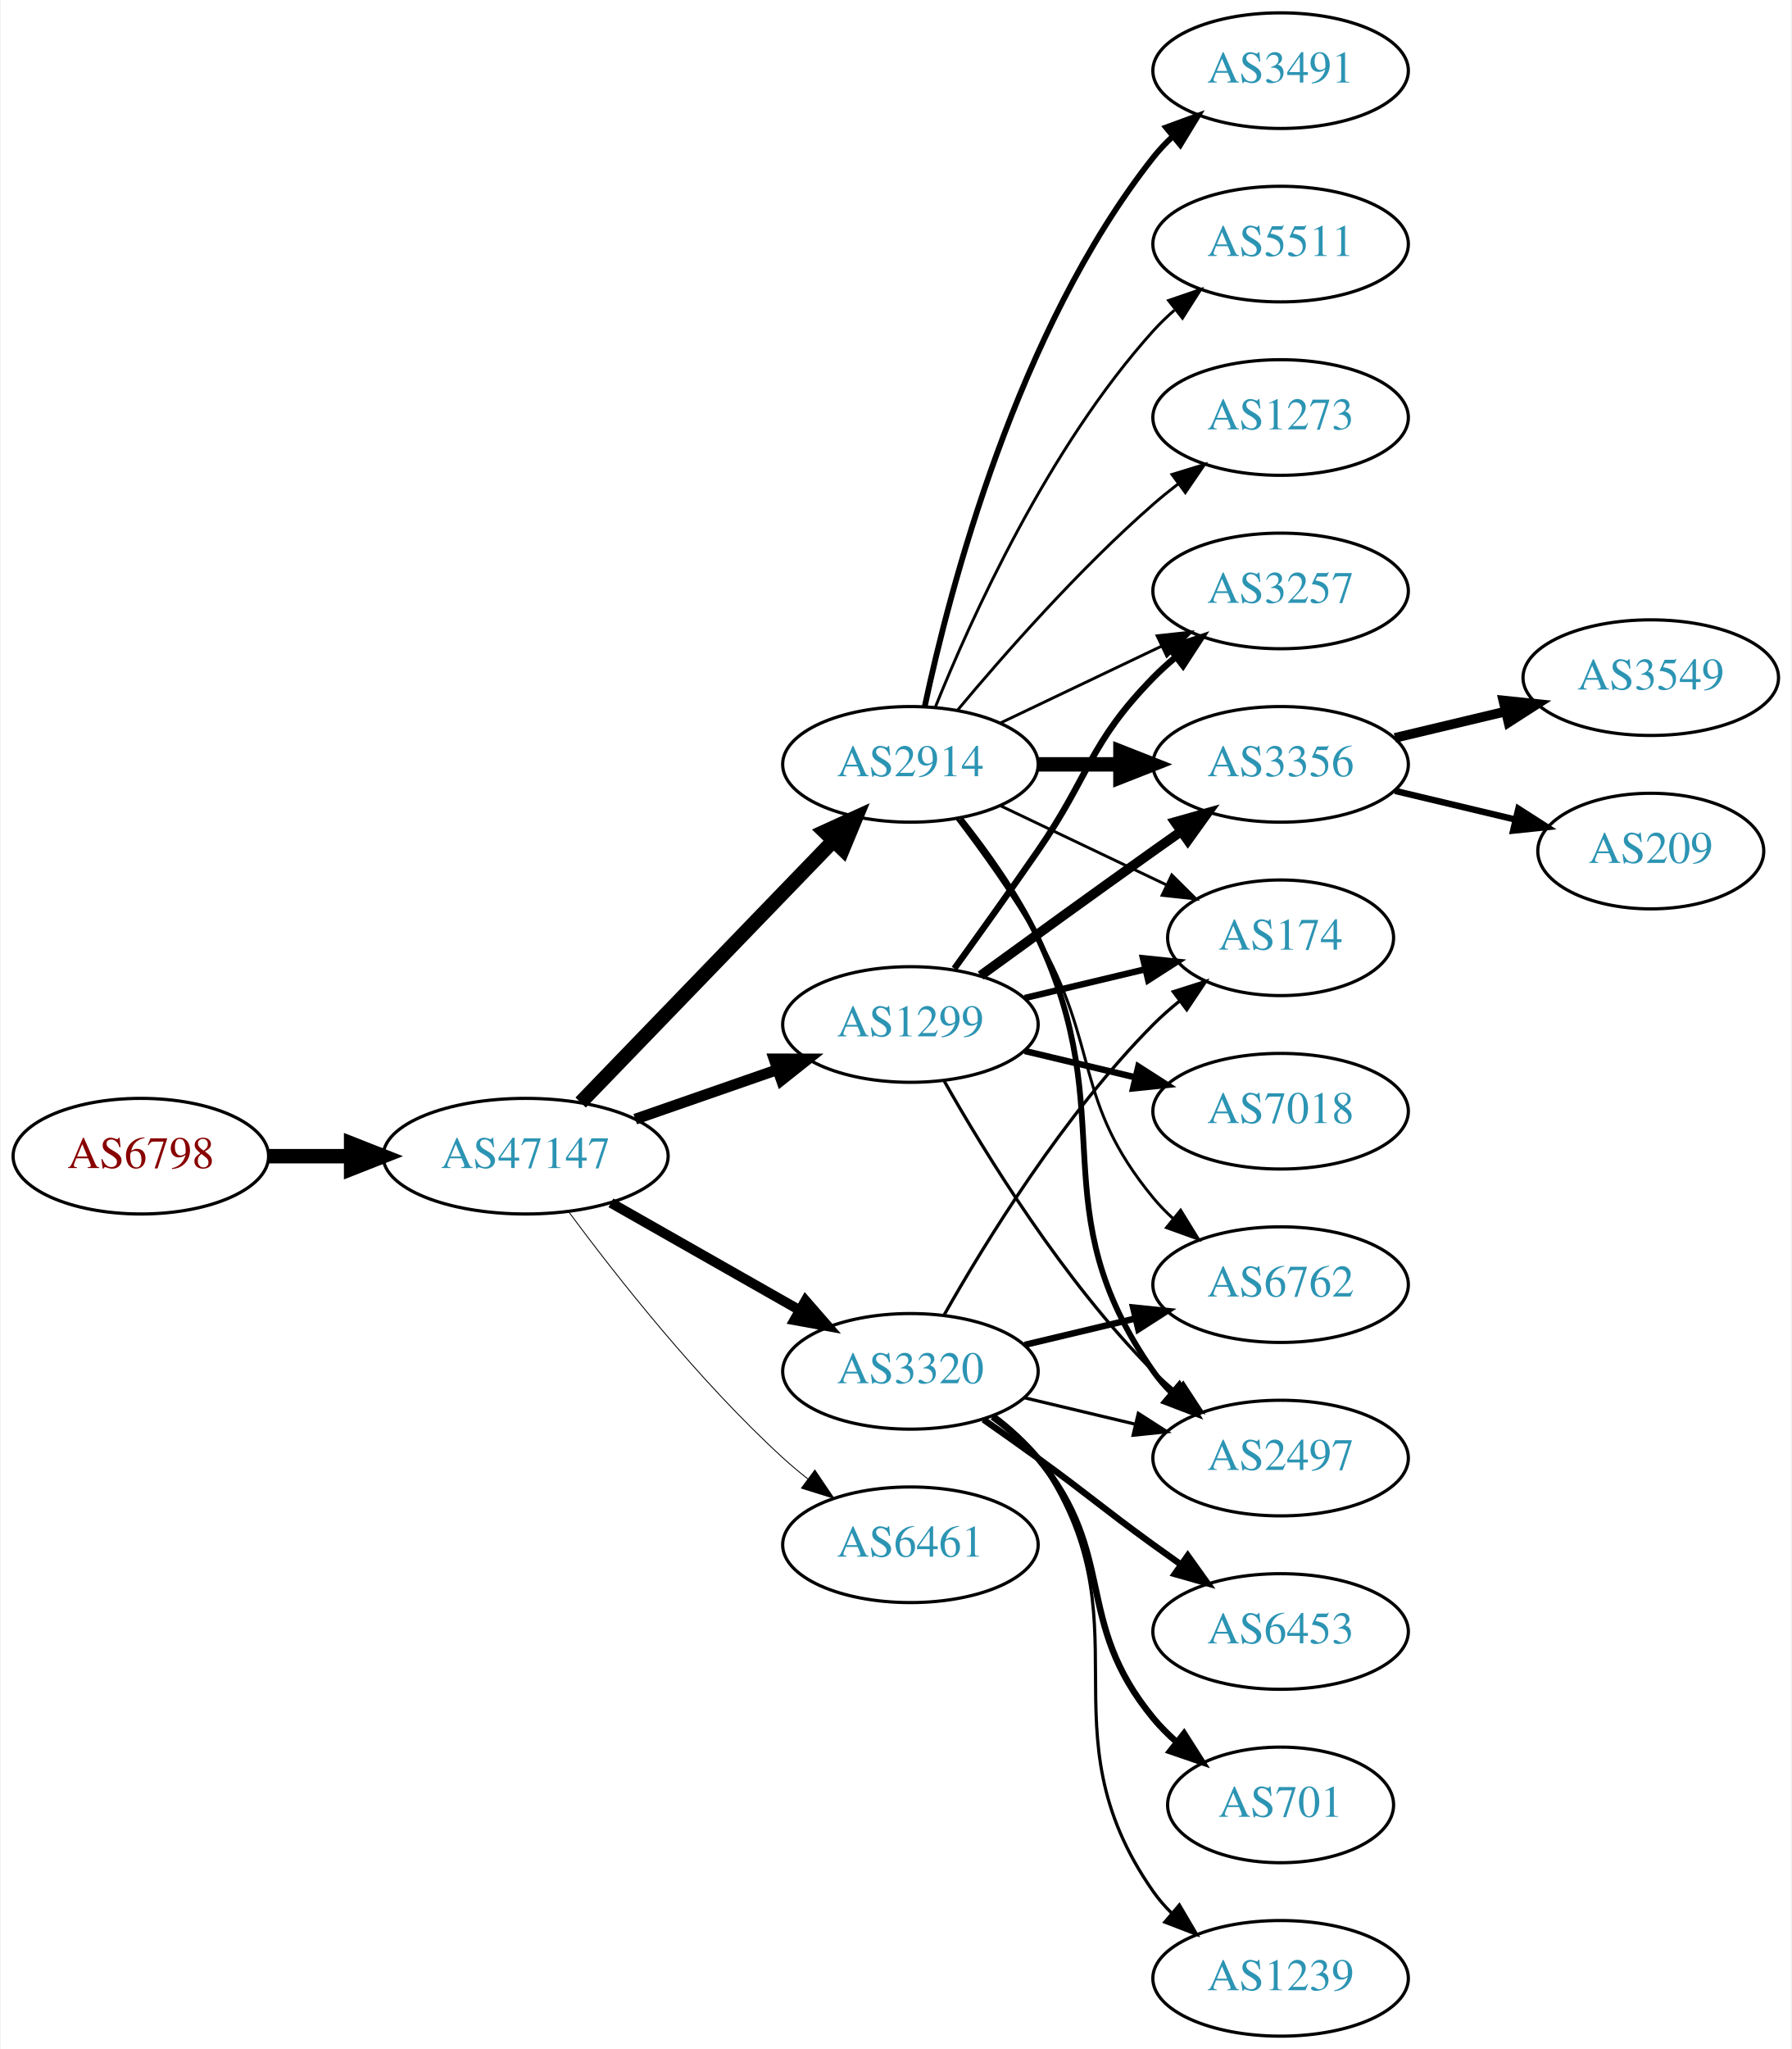
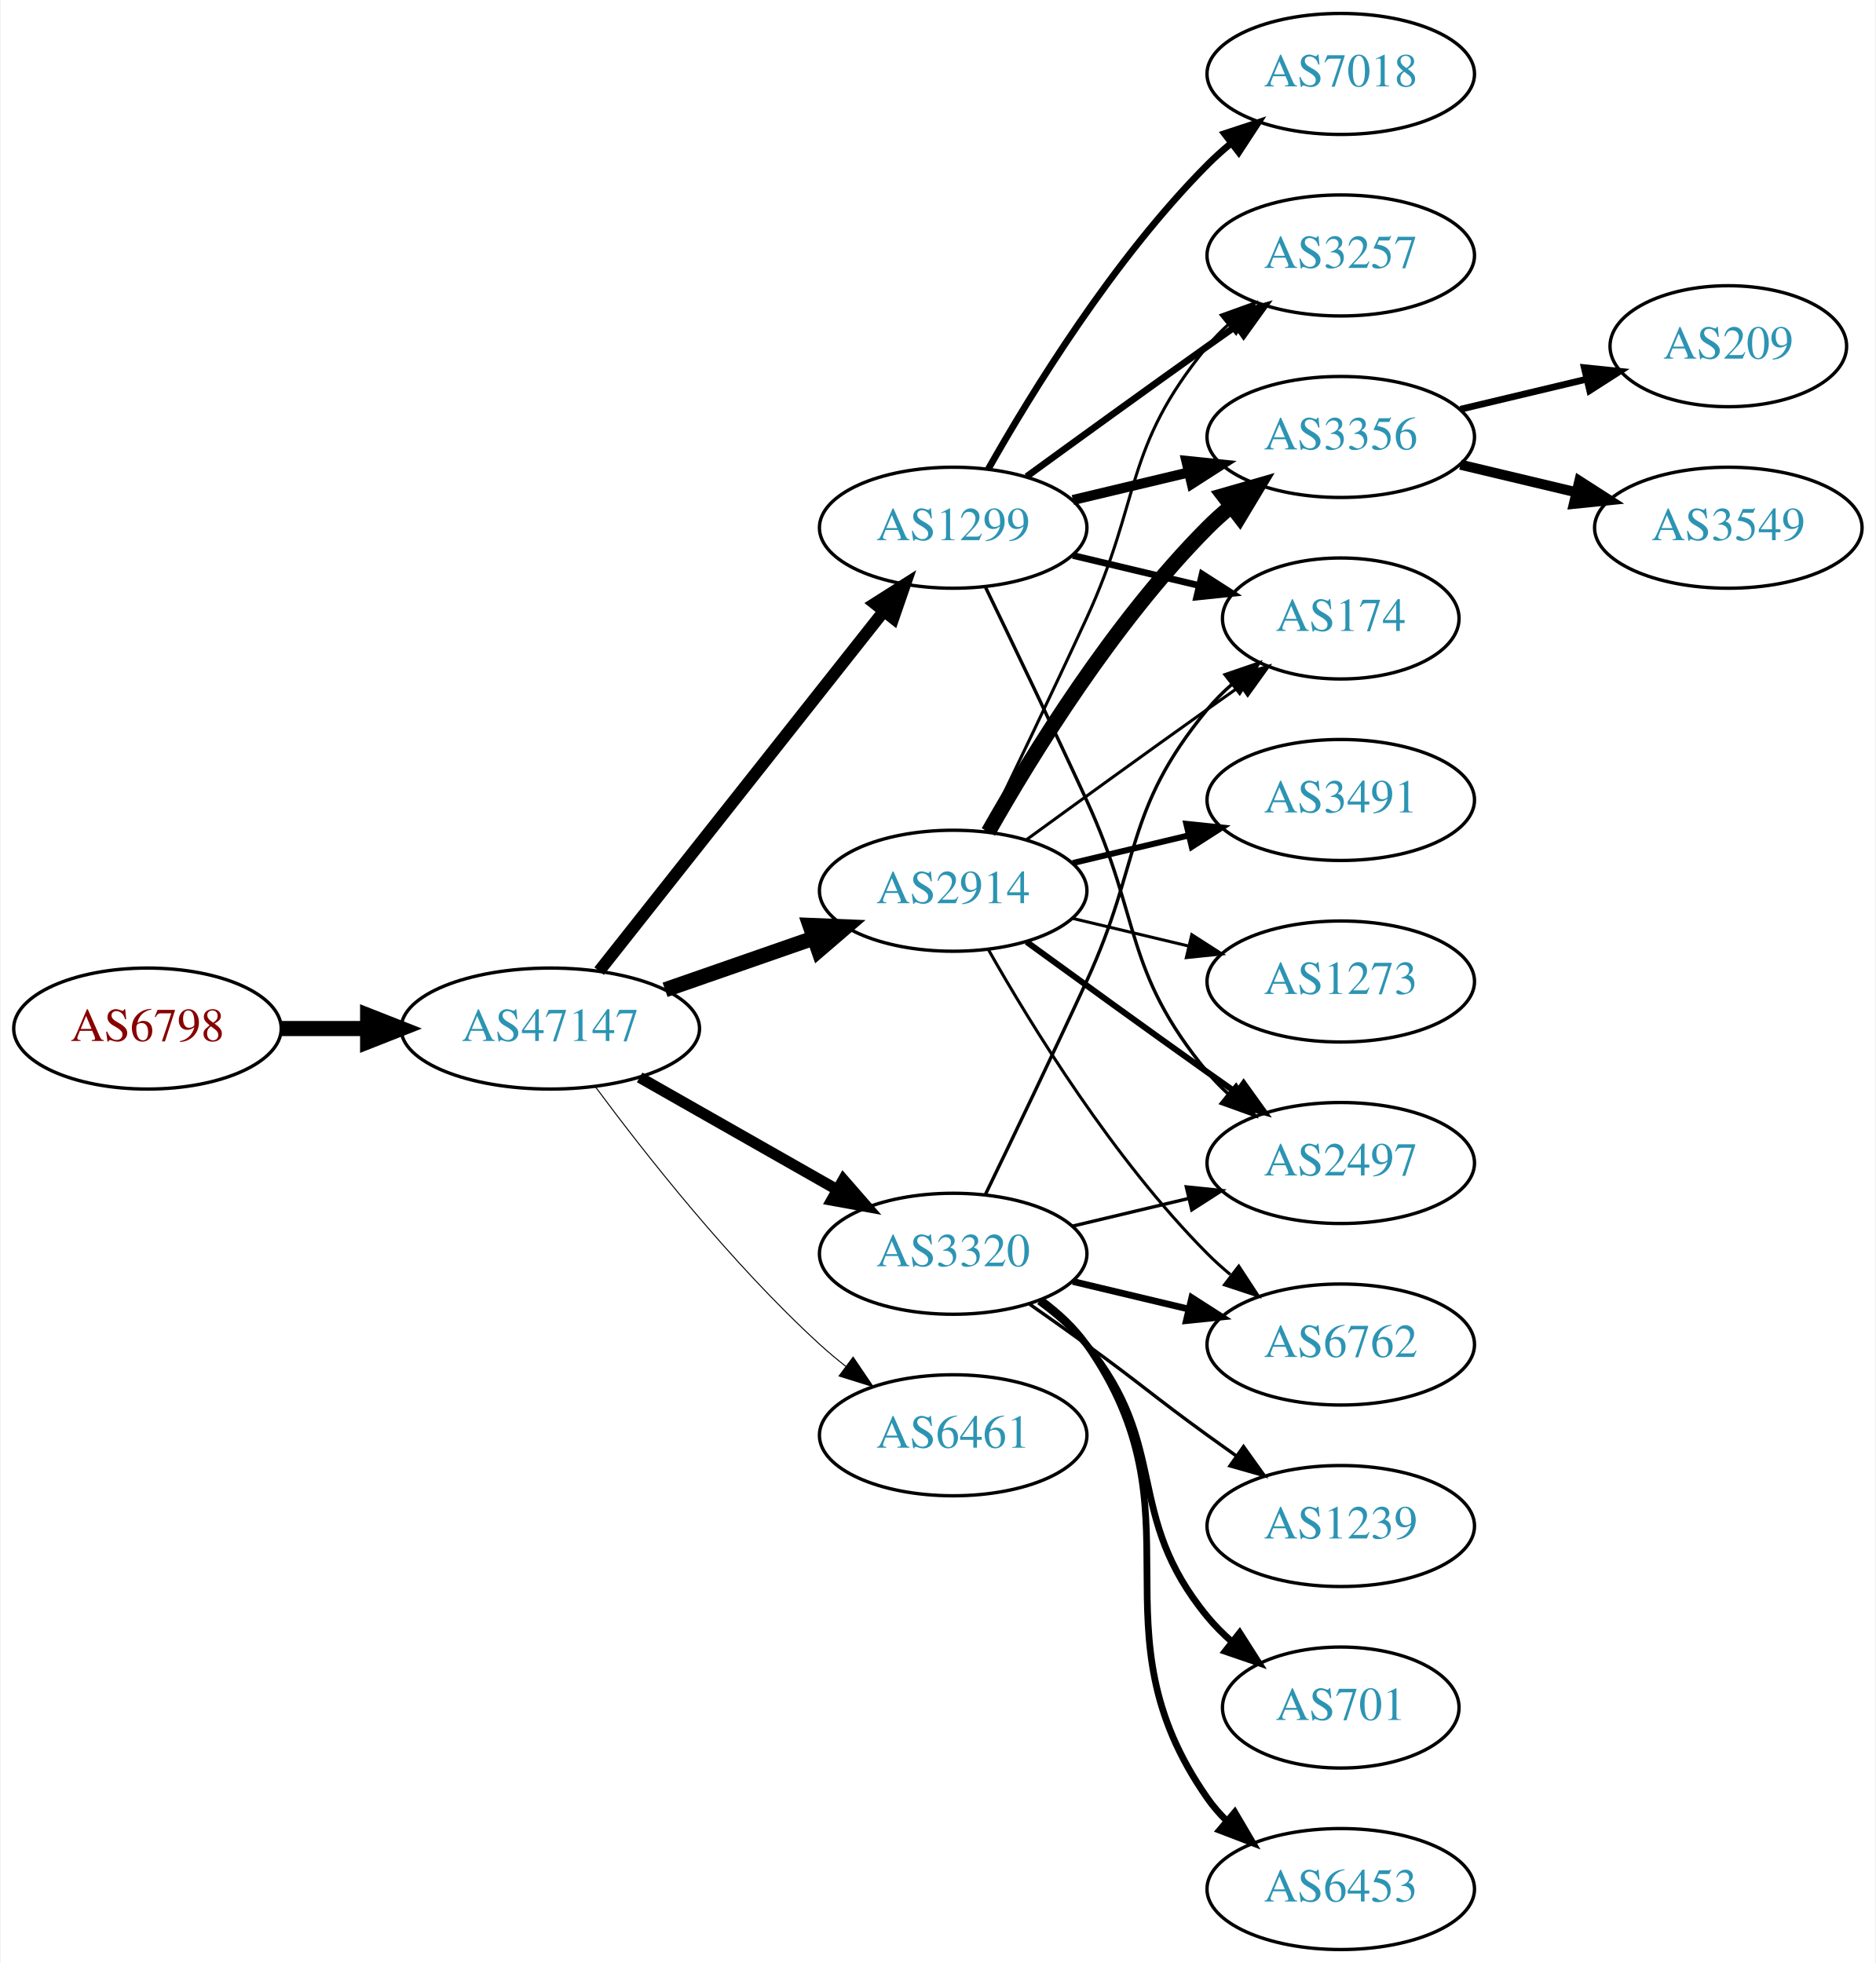
- <svg xmlns="http://www.w3.org/2000/svg" xmlns:xlink="http://www.w3.org/1999/xlink" width="558pt" height="638pt" viewBox="0.00 0.00 557.56 638.00">
-   <g id="graph0" class="graph" transform="scale(1 1) rotate(0) translate(4 634)">
-     <polygon fill="white" stroke="none" points="-4,4 -4,-634 553.564,-634 553.564,4 -4,4" />
+ <svg xmlns="http://www.w3.org/2000/svg" xmlns:xlink="http://www.w3.org/1999/xlink" width="558pt" height="584pt" viewBox="0.00 0.00 557.56 584.00">
+   <g id="graph0" class="graph" transform="scale(1 1) rotate(0) translate(4 580)">
+     <polygon fill="white" stroke="none" points="-4,4 -4,-580 553.564,-580 553.564,4 -4,4" />
    <g id="node1" class="node">
      <g id="a_node1">
        <a xlink:href="/asn/6798" xlink:title="AS6798 ~ Net4You Internet GmbH [AT]">
          <ellipse fill="#ffffff" stroke="black" cx="39.647" cy="-274" rx="39.794" ry="18" />
          <text text-anchor="middle" x="39.647" y="-270.3" font-family="Times,serif" font-size="14.00" fill="#880000">AS6798</text>
        </a>
      </g>
    </g>
    <g id="node2" class="node">
      <g id="a_node2">
        <a xlink:href="/asn/47147" xlink:title="AS47147 ~ ANEXIA Internetdienstleistungs GmbH [AT]">
          <ellipse fill="#ffffff" stroke="black" cx="159.489" cy="-274" rx="44.393" ry="18" />
          <text text-anchor="middle" x="159.489" y="-270.3" font-family="Times,serif" font-size="14.00" fill="#2c94b3">AS47147</text>
        </a>
      </g>
    </g>
    <g id="edge1" class="edge">
      <path fill="none" stroke="black" stroke-width="4.5" d="M79.559,-274C87.662,-274 96.337,-274 104.863,-274" />
      <polygon fill="black" stroke="black" stroke-width="4.5" points="105.141,-277.938 115.141,-274 105.141,-270.063 105.141,-277.938" />
    </g>
    <g id="node3" class="node">
      <g id="a_node3">
-         <a xlink:href="/asn/2914" xlink:title="AS2914 ~ NTT America, Inc. [US]">
-           <ellipse fill="#ffffff" stroke="black" cx="279.332" cy="-396" rx="39.794" ry="18" />
-           <text text-anchor="middle" x="279.332" y="-392.3" font-family="Times,serif" font-size="14.00" fill="#2c94b3">AS2914</text>
+         <a xlink:href="/asn/1299" xlink:title="AS1299 ~ Telia Carrier [EU]">
+           <ellipse fill="#ffffff" stroke="black" cx="279.332" cy="-423" rx="39.794" ry="18" />
+           <text text-anchor="middle" x="279.332" y="-419.3" font-family="Times,serif" font-size="14.00" fill="#2c94b3">AS1299</text>
        </a>
      </g>
    </g>
    <g id="edge2" class="edge">
-       <path fill="none" stroke="black" stroke-width="4.5" d="M176.627,-290.708C196.99,-311.789 232.144,-348.183 255.319,-372.175" />
-       <polygon fill="black" stroke="black" stroke-width="4.5" points="252.609,-375.037 262.388,-379.494 258.273,-369.566 252.609,-375.037" />
+       <path fill="none" stroke="black" stroke-width="3.6" d="M174.007,-291.092C194.785,-317.364 234.676,-367.802 258.658,-398.125" />
+       <polygon fill="black" stroke="black" stroke-width="3.6" points="256.023,-400.435 264.971,-406.107 261.513,-396.093 256.023,-400.435" />
    </g>
    <g id="node4" class="node">
      <g id="a_node4">
-         <a xlink:href="/asn/1299" xlink:title="AS1299 ~ Telia Carrier [EU]">
+         <a xlink:href="/asn/2914" xlink:title="AS2914 ~ NTT America, Inc. [US]">
          <ellipse fill="#ffffff" stroke="black" cx="279.332" cy="-315" rx="39.794" ry="18" />
-           <text text-anchor="middle" x="279.332" y="-311.3" font-family="Times,serif" font-size="14.00" fill="#2c94b3">AS1299</text>
+           <text text-anchor="middle" x="279.332" y="-311.3" font-family="Times,serif" font-size="14.00" fill="#2c94b3">AS2914</text>
        </a>
      </g>
    </g>
    <g id="edge3" class="edge">
-       <path fill="none" stroke="black" stroke-width="3.375" d="M193.628,-285.53C207.346,-290.302 223.385,-295.883 237.795,-300.896" />
-       <polygon fill="black" stroke="black" stroke-width="3.375" points="236.866,-304.279 247.461,-304.26 239.167,-297.668 236.866,-304.279" />
+       <path fill="none" stroke="black" stroke-width="4.5" d="M193.628,-285.53C207.346,-290.302 223.385,-295.883 237.795,-300.896" />
+       <polygon fill="black" stroke="black" stroke-width="4.5" points="236.723,-304.692 247.461,-304.26 239.31,-297.255 236.723,-304.692" />
    </g>
    <g id="node5" class="node">
      <g id="a_node5">
        <a xlink:href="/asn/3320" xlink:title="AS3320 ~ DTAG [DE]">
          <ellipse fill="#ffffff" stroke="black" cx="279.332" cy="-207" rx="39.794" ry="18" />
          <text text-anchor="middle" x="279.332" y="-203.3" font-family="Times,serif" font-size="14.00" fill="#2c94b3">AS3320</text>
        </a>
      </g>
    </g>
    <g id="edge4" class="edge">
-       <path fill="none" stroke="black" stroke-width="3.094" d="M186.059,-259.462C203.278,-249.672 226.164,-236.66 244.835,-226.045" />
-       <polygon fill="black" stroke="black" stroke-width="3.094" points="246.656,-229.036 253.619,-221.05 243.196,-222.95 246.656,-229.036" />
+       <path fill="none" stroke="black" stroke-width="3.3" d="M186.059,-259.462C203.278,-249.672 226.164,-236.66 244.835,-226.045" />
+       <polygon fill="black" stroke="black" stroke-width="3.3" points="246.656,-229.036 253.619,-221.05 243.196,-222.95 246.656,-229.036" />
    </g>
    <g id="node6" class="node">
      <g id="a_node6">
        <a xlink:href="/asn/6461" xlink:title="AS6461 ~ Zayo Bandwidth [US]">
          <ellipse fill="#ffffff" stroke="black" cx="279.332" cy="-153" rx="39.794" ry="18" />
          <text text-anchor="middle" x="279.332" y="-149.3" font-family="Times,serif" font-size="14.00" fill="#2c94b3">AS6461</text>
        </a>
      </g>
    </g>
    <g id="edge5" class="edge">
-       <path fill="none" stroke="black" stroke-width="0.281" d="M173.009,-256.531C187.689,-236.714 213.374,-204.036 239.685,-180 242.102,-177.792 244.708,-175.615 247.383,-173.512" />
-       <polygon fill="black" stroke="black" stroke-width="0.281" points="249.566,-176.251 255.503,-167.476 245.39,-170.633 249.566,-176.251" />
+       <path fill="none" stroke="black" stroke-width="0.3" d="M173.009,-256.531C187.689,-236.714 213.374,-204.036 239.685,-180 242.102,-177.792 244.708,-175.615 247.383,-173.512" />
+       <polygon fill="black" stroke="black" stroke-width="0.3" points="249.566,-176.251 255.503,-167.476 245.39,-170.633 249.566,-176.251" />
    </g>
    <g id="node7" class="node">
      <g id="a_node7">
-         <a xlink:href="/asn/6762" xlink:title="AS6762 ~ TELECOM ITALIA SPARKLE S.p.A. [IT]">
-           <ellipse fill="#ffffff" stroke="black" cx="394.625" cy="-234" rx="39.794" ry="18" />
-           <text text-anchor="middle" x="394.625" y="-230.3" font-family="Times,serif" font-size="14.00" fill="#2c94b3">AS6762</text>
+         <a xlink:href="/asn/3356" xlink:title="AS3356 ~ Level 3 Parent, LLC [US]">
+           <ellipse fill="#ffffff" stroke="black" cx="394.625" cy="-450" rx="39.794" ry="18" />
+           <text text-anchor="middle" x="394.625" y="-446.3" font-family="Times,serif" font-size="14.00" fill="#2c94b3">AS3356</text>
        </a>
      </g>
    </g>
    <g id="edge6" class="edge">
-       <path fill="none" stroke="black" stroke-width="0.9" d="M293.793,-379.087C301.686,-368.73 311.535,-355.008 318.978,-342 338.543,-307.806 329.913,-291.394 354.978,-261 356.833,-258.75 358.92,-256.604 361.139,-254.576" />
-       <polygon fill="black" stroke="black" stroke-width="0.9" points="363.488,-257.177 369.044,-248.156 359.075,-251.744 363.488,-257.177" />
+       <path fill="none" stroke="black" stroke-width="3" d="M314.939,-431.248C325.81,-433.838 337.964,-436.735 349.407,-439.462" />
+       <polygon fill="black" stroke="black" stroke-width="3" points="348.69,-442.889 359.229,-441.803 350.313,-436.08 348.69,-442.889" />
    </g>
    <g id="node8" class="node">
      <g id="a_node8">
        <a xlink:href="/asn/2497" xlink:title="AS2497 ~ Internet Initiative Japan Inc. [JP]">
-           <ellipse fill="#ffffff" stroke="black" cx="394.625" cy="-180" rx="39.794" ry="18" />
-           <text text-anchor="middle" x="394.625" y="-176.3" font-family="Times,serif" font-size="14.00" fill="#2c94b3">AS2497</text>
+           <ellipse fill="#ffffff" stroke="black" cx="394.625" cy="-234" rx="39.794" ry="18" />
+           <text text-anchor="middle" x="394.625" y="-230.3" font-family="Times,serif" font-size="14.00" fill="#2c94b3">AS2497</text>
        </a>
      </g>
    </g>
    <g id="edge7" class="edge">
-       <path fill="none" stroke="black" stroke-width="1.8" d="M294.932,-379.009C303.019,-368.845 312.681,-355.345 318.978,-342 345.477,-285.841 319.365,-257.869 354.978,-207 356.65,-204.611 358.606,-202.365 360.733,-200.267" />
-       <polygon fill="black" stroke="black" stroke-width="1.8" points="363.097,-202.851 368.465,-193.716 358.573,-197.51 363.097,-202.851" />
+       <path fill="none" stroke="black" d="M288.913,-405.367C296.837,-389.002 308.873,-363.935 318.978,-342 335.462,-306.219 329.913,-291.394 354.978,-261 356.833,-258.75 358.92,-256.604 361.139,-254.576" />
+       <polygon fill="black" stroke="black" points="363.488,-257.177 369.044,-248.156 359.075,-251.744 363.488,-257.177" />
    </g>
    <g id="node9" class="node">
      <g id="a_node9">
-         <a xlink:href="/asn/174" xlink:title="AS174 ~ Cogent Communications [US]">
-           <ellipse fill="#ffffff" stroke="black" cx="394.625" cy="-342" rx="35.194" ry="18" />
-           <text text-anchor="middle" x="394.625" y="-338.3" font-family="Times,serif" font-size="14.00" fill="#2c94b3">AS174</text>
+         <a xlink:href="/asn/7018" xlink:title="AS7018 ~ AT&amp;T Services, Inc. [US]">
+           <ellipse fill="#ffffff" stroke="black" cx="394.625" cy="-558" rx="39.794" ry="18" />
+           <text text-anchor="middle" x="394.625" y="-554.3" font-family="Times,serif" font-size="14.00" fill="#2c94b3">AS7018</text>
        </a>
      </g>
    </g>
    <g id="edge8" class="edge">
-       <path fill="none" stroke="black" stroke-width="0.9" d="M307.468,-383.066C322.9,-375.71 342.385,-366.423 358.92,-358.541" />
-       <polygon fill="black" stroke="black" stroke-width="0.9" points="360.741,-361.551 368.262,-354.089 357.729,-355.232 360.741,-361.551" />
+       <path fill="none" stroke="black" stroke-width="2" d="M289.791,-440.49C302.573,-463.096 327.005,-502.886 354.978,-531 357.089,-533.121 359.385,-535.188 361.77,-537.171" />
+       <polygon fill="black" stroke="black" stroke-width="2" points="360.023,-540.242 370.086,-543.556 364.286,-534.69 360.023,-540.242" />
    </g>
    <g id="node10" class="node">
      <g id="a_node10">
        <a xlink:href="/asn/3257" xlink:title="AS3257 ~ GTT [DE]">
-           <ellipse fill="#ffffff" stroke="black" cx="394.625" cy="-450" rx="39.794" ry="18" />
-           <text text-anchor="middle" x="394.625" y="-446.3" font-family="Times,serif" font-size="14.00" fill="#2c94b3">AS3257</text>
+           <ellipse fill="#ffffff" stroke="black" cx="394.625" cy="-504" rx="39.794" ry="18" />
+           <text text-anchor="middle" x="394.625" y="-500.3" font-family="Times,serif" font-size="14.00" fill="#2c94b3">AS3257</text>
        </a>
      </g>
    </g>
    <g id="edge9" class="edge">
-       <path fill="none" stroke="black" stroke-width="0.9" d="M307.468,-408.934C322.462,-416.081 341.283,-425.052 357.506,-432.785" />
-       <polygon fill="black" stroke="black" stroke-width="0.9" points="356.177,-436.028 366.71,-437.171 359.188,-429.709 356.177,-436.028" />
+       <path fill="none" stroke="black" stroke-width="2" d="M301.18,-438.222C316.114,-449.091 336.727,-464.025 354.978,-477 357.799,-479.005 360.742,-481.085 363.69,-483.159" />
+       <polygon fill="black" stroke="black" stroke-width="2" points="361.717,-486.05 371.914,-488.926 365.736,-480.319 361.717,-486.05" />
    </g>
    <g id="node11" class="node">
      <g id="a_node11">
-         <a xlink:href="/asn/3356" xlink:title="AS3356 ~ Level 3 Parent, LLC [US]">
-           <ellipse fill="#ffffff" stroke="black" cx="394.625" cy="-396" rx="39.794" ry="18" />
-           <text text-anchor="middle" x="394.625" y="-392.3" font-family="Times,serif" font-size="14.00" fill="#2c94b3">AS3356</text>
+         <a xlink:href="/asn/174" xlink:title="AS174 ~ Cogent Communications [US]">
+           <ellipse fill="#ffffff" stroke="black" cx="394.625" cy="-396" rx="35.194" ry="18" />
+           <text text-anchor="middle" x="394.625" y="-392.3" font-family="Times,serif" font-size="14.00" fill="#2c94b3">AS174</text>
        </a>
      </g>
    </g>
    <g id="edge10" class="edge">
-       <path fill="none" stroke="black" stroke-width="4.5" d="M319.004,-396C327.207,-396 335.971,-396 344.503,-396" />
-       <polygon fill="black" stroke="black" stroke-width="4.5" points="344.742,-399.938 354.742,-396 344.742,-392.063 344.742,-399.938" />
+       <path fill="none" stroke="black" stroke-width="2" d="M314.939,-414.752C326.733,-411.942 340.038,-408.771 352.306,-405.847" />
+       <polygon fill="black" stroke="black" stroke-width="2" points="353.394,-409.186 362.311,-403.463 351.772,-402.376 353.394,-409.186" />
+     </g>
+     <g id="edge13" class="edge">
+       <path fill="none" stroke="black" stroke-width="4.5" d="M289.791,-332.49C302.573,-355.096 327.005,-394.886 354.978,-423 357.089,-425.121 359.385,-427.188 361.77,-429.171" />
+       <polygon fill="black" stroke="black" stroke-width="4.5" points="359.756,-432.589 370.086,-435.556 364.552,-426.343 359.756,-432.589" />
+     </g>
+     <g id="edge11" class="edge">
+       <path fill="none" stroke="black" stroke-width="1.8" d="M301.18,-299.778C316.114,-288.909 336.727,-273.975 354.978,-261 357.799,-258.995 360.742,-256.915 363.69,-254.841" />
+       <polygon fill="black" stroke="black" stroke-width="1.8" points="365.736,-257.681 371.914,-249.074 361.717,-251.95 365.736,-257.681" />
+     </g>
+     <g id="edge12" class="edge">
+       <path fill="none" stroke="black" stroke-width="0.9" d="M288.913,-332.633C296.837,-348.998 308.873,-374.065 318.978,-396 335.462,-431.781 329.913,-446.606 354.978,-477 356.833,-479.25 358.92,-481.396 361.139,-483.424" />
+       <polygon fill="black" stroke="black" stroke-width="0.9" points="359.075,-486.256 369.044,-489.844 363.488,-480.823 359.075,-486.256" />
+     </g>
+     <g id="edge16" class="edge">
+       <path fill="none" stroke="black" stroke-width="0.9" d="M301.18,-330.222C316.114,-341.091 336.727,-356.025 354.978,-369 358.188,-371.282 361.557,-373.661 364.912,-376.018" />
+       <polygon fill="black" stroke="black" stroke-width="0.9" points="362.924,-378.899 373.123,-381.77 366.94,-373.166 362.924,-378.899" />
    </g>
    <g id="node12" class="node">
      <g id="a_node12">
-         <a xlink:href="/asn/3491" xlink:title="AS3491 ~ PCCW Global, Inc. [US]">
-           <ellipse fill="#ffffff" stroke="black" cx="394.625" cy="-612" rx="39.794" ry="18" />
-           <text text-anchor="middle" x="394.625" y="-608.3" font-family="Times,serif" font-size="14.00" fill="#2c94b3">AS3491</text>
-         </a>
-       </g>
-     </g>
-     <g id="edge11" class="edge">
-       <path fill="none" stroke="black" stroke-width="1.8" d="M283.822,-414.16C291.453,-450.03 312.445,-531.155 354.978,-585 356.785,-587.288 358.838,-589.462 361.033,-591.51" />
-       <polygon fill="black" stroke="black" stroke-width="1.8" points="358.944,-594.323 368.893,-597.966 363.387,-588.914 358.944,-594.323" />
+         <a xlink:href="/asn/6762" xlink:title="AS6762 ~ TELECOM ITALIA SPARKLE S.p.A. [IT]">
+           <ellipse fill="#ffffff" stroke="black" cx="394.625" cy="-180" rx="39.794" ry="18" />
+           <text text-anchor="middle" x="394.625" y="-176.3" font-family="Times,serif" font-size="14.00" fill="#2c94b3">AS6762</text>
+         </a>
+       </g>
+     </g>
+     <g id="edge14" class="edge">
+       <path fill="none" stroke="black" stroke-width="0.9" d="M289.791,-297.51C302.573,-274.904 327.005,-235.114 354.978,-207 357.089,-204.879 359.385,-202.812 361.77,-200.829" />
+       <polygon fill="black" stroke="black" stroke-width="0.9" points="364.286,-203.31 370.086,-194.444 360.023,-197.758 364.286,-203.31" />
    </g>
    <g id="node13" class="node">
      <g id="a_node13">
-         <a xlink:href="/asn/5511" xlink:title="AS5511 ~ Orange S.A. [FR]">
-           <ellipse fill="#ffffff" stroke="black" cx="394.625" cy="-558" rx="39.794" ry="18" />
-           <text text-anchor="middle" x="394.625" y="-554.3" font-family="Times,serif" font-size="14.00" fill="#2c94b3">AS5511</text>
-         </a>
-       </g>
-     </g>
-     <g id="edge12" class="edge">
-       <path fill="none" stroke="black" stroke-width="0.9" d="M287.079,-413.787C298.13,-441.243 322.184,-494.578 354.978,-531 356.98,-533.224 359.199,-535.363 361.532,-537.397" />
-       <polygon fill="black" stroke="black" stroke-width="0.9" points="359.73,-540.433 369.751,-543.873 364.062,-534.935 359.73,-540.433" />
+         <a xlink:href="/asn/3491" xlink:title="AS3491 ~ PCCW Global, Inc. [US]">
+           <ellipse fill="#ffffff" stroke="black" cx="394.625" cy="-342" rx="39.794" ry="18" />
+           <text text-anchor="middle" x="394.625" y="-338.3" font-family="Times,serif" font-size="14.00" fill="#2c94b3">AS3491</text>
+         </a>
+       </g>
+     </g>
+     <g id="edge15" class="edge">
+       <path fill="none" stroke="black" stroke-width="1.8" d="M314.939,-323.248C325.81,-325.838 337.964,-328.735 349.407,-331.462" />
+       <polygon fill="black" stroke="black" stroke-width="1.8" points="348.69,-334.889 359.229,-333.803 350.313,-328.08 348.69,-334.889" />
    </g>
    <g id="node14" class="node">
      <g id="a_node14">
        <a xlink:href="/asn/1273" xlink:title="AS1273 ~ Vodafone Group PLC [EU]">
-           <ellipse fill="#ffffff" stroke="black" cx="394.625" cy="-504" rx="39.794" ry="18" />
-           <text text-anchor="middle" x="394.625" y="-500.3" font-family="Times,serif" font-size="14.00" fill="#2c94b3">AS1273</text>
-         </a>
-       </g>
-     </g>
-     <g id="edge13" class="edge">
-       <path fill="none" stroke="black" stroke-width="0.9" d="M293.962,-412.817C308.244,-429.929 331.791,-456.745 354.978,-477 357.444,-479.154 360.082,-481.294 362.78,-483.372" />
-       <polygon fill="black" stroke="black" stroke-width="0.9" points="360.805,-486.264 370.934,-489.37 364.953,-480.625 360.805,-486.264" />
+           <ellipse fill="#ffffff" stroke="black" cx="394.625" cy="-288" rx="39.794" ry="18" />
+           <text text-anchor="middle" x="394.625" y="-284.3" font-family="Times,serif" font-size="14.00" fill="#2c94b3">AS1273</text>
+         </a>
+       </g>
+     </g>
+     <g id="edge17" class="edge">
+       <path fill="none" stroke="black" stroke-width="0.9" d="M314.939,-306.752C325.81,-304.162 337.964,-301.265 349.407,-298.538" />
+       <polygon fill="black" stroke="black" stroke-width="0.9" points="350.313,-301.92 359.229,-296.197 348.69,-295.111 350.313,-301.92" />
    </g>
    <g id="edge23" class="edge">
-       <path fill="none" stroke="black" d="M289.791,-297.51C302.573,-274.904 327.005,-235.114 354.978,-207 357.089,-204.879 359.385,-202.812 361.77,-200.829" />
-       <polygon fill="black" stroke="black" points="364.286,-203.31 370.086,-194.444 360.023,-197.758 364.286,-203.31" />
+       <path fill="none" stroke="black" d="M314.939,-215.248C325.81,-217.838 337.964,-220.735 349.407,-223.462" />
+       <polygon fill="black" stroke="black" points="348.69,-226.889 359.229,-225.803 350.313,-220.08 348.69,-226.889" />
    </g>
    <g id="edge22" class="edge">
-       <path fill="none" stroke="black" stroke-width="2" d="M314.939,-323.248C326.733,-326.058 340.038,-329.229 352.306,-332.153" />
-       <polygon fill="black" stroke="black" stroke-width="2" points="351.772,-335.624 362.311,-334.537 353.394,-328.814 351.772,-335.624" />
-     </g>
-     <g id="edge21" class="edge">
-       <path fill="none" stroke="black" stroke-width="2" d="M293.011,-332.406C300.626,-342.937 310.459,-356.67 318.978,-369 335.374,-392.731 334.806,-402.383 354.978,-423 357.071,-425.139 359.354,-427.218 361.731,-429.21" />
-       <polygon fill="black" stroke="black" stroke-width="2" points="359.974,-432.275 370.031,-435.611 364.249,-426.732 359.974,-432.275" />
-     </g>
-     <g id="edge20" class="edge">
-       <path fill="none" stroke="black" stroke-width="3" d="M301.18,-330.222C316.114,-341.091 336.727,-356.025 354.978,-369 357.799,-371.005 360.742,-373.085 363.69,-375.159" />
-       <polygon fill="black" stroke="black" stroke-width="3" points="361.717,-378.05 371.914,-380.926 365.736,-372.319 361.717,-378.05" />
-     </g>
-     <g id="node18" class="node">
-       <g id="a_node18">
-         <a xlink:href="/asn/7018" xlink:title="AS7018 ~ AT&amp;T Services, Inc. [US]">
-           <ellipse fill="#ffffff" stroke="black" cx="394.625" cy="-288" rx="39.794" ry="18" />
-           <text text-anchor="middle" x="394.625" y="-284.3" font-family="Times,serif" font-size="14.00" fill="#2c94b3">AS7018</text>
-         </a>
-       </g>
-     </g>
-     <g id="edge24" class="edge">
-       <path fill="none" stroke="black" stroke-width="2" d="M314.939,-306.752C325.81,-304.162 337.964,-301.265 349.407,-298.538" />
-       <polygon fill="black" stroke="black" stroke-width="2" points="350.313,-301.92 359.229,-296.197 348.69,-295.111 350.313,-301.92" />
-     </g>
-     <g id="edge15" class="edge">
-       <path fill="none" stroke="black" stroke-width="2" d="M314.939,-215.248C325.81,-217.838 337.964,-220.735 349.407,-223.462" />
-       <polygon fill="black" stroke="black" stroke-width="2" points="348.69,-226.889 359.229,-225.803 350.313,-220.08 348.69,-226.889" />
+       <path fill="none" stroke="black" d="M288.913,-224.633C296.837,-240.998 308.873,-266.065 318.978,-288 335.462,-323.781 329.913,-338.606 354.978,-369 357.113,-371.589 359.556,-374.041 362.152,-376.334" />
+       <polygon fill="black" stroke="black" points="360.229,-379.275 370.251,-382.712 364.56,-373.775 360.229,-379.275" />
    </g>
    <g id="edge18" class="edge">
-       <path fill="none" stroke="black" d="M314.939,-198.752C325.81,-196.162 337.964,-193.265 349.407,-190.538" />
-       <polygon fill="black" stroke="black" points="350.313,-193.92 359.229,-188.197 348.69,-187.111 350.313,-193.92" />
-     </g>
-     <g id="edge19" class="edge">
-       <path fill="none" stroke="black" d="M289.791,-224.49C302.573,-247.096 327.005,-286.886 354.978,-315 357.478,-317.513 360.239,-319.949 363.1,-322.261" />
-       <polygon fill="black" stroke="black" points="361.198,-325.21 371.297,-328.413 365.401,-319.611 361.198,-325.21" />
+       <path fill="none" stroke="black" stroke-width="2" d="M314.939,-198.752C325.81,-196.162 337.964,-193.265 349.407,-190.538" />
+       <polygon fill="black" stroke="black" stroke-width="2" points="350.313,-193.92 359.229,-188.197 348.69,-187.111 350.313,-193.92" />
    </g>
    <g id="node15" class="node">
      <g id="a_node15">
-         <a xlink:href="/asn/6453" xlink:title="AS6453 ~ TATA COMMUNICATIONS (AMERICA) INC [US]">
+         <a xlink:href="/asn/1239" xlink:title="AS1239 ~ Sprint [US]">
          <ellipse fill="#ffffff" stroke="black" cx="394.625" cy="-126" rx="39.794" ry="18" />
-           <text text-anchor="middle" x="394.625" y="-122.3" font-family="Times,serif" font-size="14.00" fill="#2c94b3">AS6453</text>
-         </a>
-       </g>
-     </g>
-     <g id="edge14" class="edge">
-       <path fill="none" stroke="black" stroke-width="2" d="M302.089,-191.991C307.623,-188.121 313.542,-183.936 318.978,-180 335.178,-168.271 338.778,-164.729 354.978,-153 357.781,-150.971 360.712,-148.875 363.653,-146.79" />
-       <polygon fill="black" stroke="black" stroke-width="2" points="365.704,-149.627 371.868,-141.009 361.675,-143.903 365.704,-149.627" />
+           <text text-anchor="middle" x="394.625" y="-122.3" font-family="Times,serif" font-size="14.00" fill="#2c94b3">AS1239</text>
+         </a>
+       </g>
+     </g>
+     <g id="edge19" class="edge">
+       <path fill="none" stroke="black" d="M302.089,-191.991C307.623,-188.121 313.542,-183.936 318.978,-180 335.178,-168.271 338.778,-164.729 354.978,-153 357.781,-150.971 360.712,-148.875 363.653,-146.79" />
+       <polygon fill="black" stroke="black" points="365.704,-149.627 371.868,-141.009 361.675,-143.903 365.704,-149.627" />
    </g>
    <g id="node16" class="node">
      <g id="a_node16">
        <a xlink:href="/asn/701" xlink:title="AS701 ~ UUNET [US]">
          <ellipse fill="#ffffff" stroke="black" cx="394.625" cy="-72" rx="35.194" ry="18" />
          <text text-anchor="middle" x="394.625" y="-68.3" font-family="Times,serif" font-size="14.00" fill="#2c94b3">AS701</text>
        </a>
      </g>
    </g>
-     <g id="edge16" class="edge">
+     <g id="edge20" class="edge">
      <path fill="none" stroke="black" stroke-width="2" d="M304.912,-192.844C310.007,-189.128 315.02,-184.799 318.978,-180 344.043,-149.606 329.913,-129.394 354.978,-99 357.113,-96.411 359.556,-93.959 362.152,-91.666" />
      <polygon fill="black" stroke="black" stroke-width="2" points="364.56,-94.225 370.251,-85.288 360.229,-88.725 364.56,-94.225" />
    </g>
    <g id="node17" class="node">
      <g id="a_node17">
-         <a xlink:href="/asn/1239" xlink:title="AS1239 ~ Sprint [US]">
+         <a xlink:href="/asn/6453" xlink:title="AS6453 ~ TATA COMMUNICATIONS (AMERICA) INC [US]">
          <ellipse fill="#ffffff" stroke="black" cx="394.625" cy="-18" rx="39.794" ry="18" />
-           <text text-anchor="middle" x="394.625" y="-14.3" font-family="Times,serif" font-size="14.00" fill="#2c94b3">AS1239</text>
-         </a>
-       </g>
-     </g>
-     <g id="edge17" class="edge">
-       <path fill="none" stroke="black" d="M305.491,-193.284C310.555,-189.545 315.411,-185.096 318.978,-180 354.592,-129.131 319.365,-95.869 354.978,-45 356.65,-42.611 358.606,-40.365 360.733,-38.267" />
-       <polygon fill="black" stroke="black" points="363.097,-40.851 368.465,-31.716 358.573,-35.51 363.097,-40.851" />
+           <text text-anchor="middle" x="394.625" y="-14.3" font-family="Times,serif" font-size="14.00" fill="#2c94b3">AS6453</text>
+         </a>
+       </g>
+     </g>
+     <g id="edge21" class="edge">
+       <path fill="none" stroke="black" stroke-width="2" d="M305.491,-193.284C310.555,-189.545 315.411,-185.096 318.978,-180 354.592,-129.131 319.365,-95.869 354.978,-45 356.65,-42.611 358.606,-40.365 360.733,-38.267" />
+       <polygon fill="black" stroke="black" stroke-width="2" points="363.097,-40.851 368.465,-31.716 358.573,-35.51 363.097,-40.851" />
+     </g>
+     <g id="node18" class="node">
+       <g id="a_node18">
+         <a xlink:href="/asn/209" xlink:title="AS209 ~ CenturyLink Communications, LLC [US]">
+           <ellipse fill="#ffffff" stroke="black" cx="509.918" cy="-477" rx="35.194" ry="18" />
+           <text text-anchor="middle" x="509.918" y="-473.3" font-family="Times,serif" font-size="14.00" fill="#2c94b3">AS209</text>
+         </a>
+       </g>
+     </g>
+     <g id="edge24" class="edge">
+       <path fill="none" stroke="black" stroke-width="2" d="M430.232,-458.248C442.026,-461.058 455.331,-464.229 467.599,-467.153" />
+       <polygon fill="black" stroke="black" stroke-width="2" points="467.065,-470.624 477.604,-469.537 468.687,-463.814 467.065,-470.624" />
    </g>
    <g id="node19" class="node">
      <g id="a_node19">
        <a xlink:href="/asn/3549" xlink:title="AS3549 ~ Level 3 Parent, LLC [US]">
          <ellipse fill="#ffffff" stroke="black" cx="509.918" cy="-423" rx="39.794" ry="18" />
          <text text-anchor="middle" x="509.918" y="-419.3" font-family="Times,serif" font-size="14.00" fill="#2c94b3">AS3549</text>
        </a>
      </g>
    </g>
    <g id="edge25" class="edge">
-       <path fill="none" stroke="black" stroke-width="3" d="M430.232,-404.248C441.103,-406.838 453.257,-409.735 464.7,-412.462" />
-       <polygon fill="black" stroke="black" stroke-width="3" points="463.983,-415.889 474.522,-414.803 465.606,-409.08 463.983,-415.889" />
-     </g>
-     <g id="node20" class="node">
-       <g id="a_node20">
-         <a xlink:href="/asn/209" xlink:title="AS209 ~ CenturyLink Communications, LLC [US]">
-           <ellipse fill="#ffffff" stroke="black" cx="509.918" cy="-369" rx="35.194" ry="18" />
-           <text text-anchor="middle" x="509.918" y="-365.3" font-family="Times,serif" font-size="14.00" fill="#2c94b3">AS209</text>
-         </a>
-       </g>
-     </g>
-     <g id="edge26" class="edge">
-       <path fill="none" stroke="black" stroke-width="2" d="M430.232,-387.752C442.026,-384.942 455.331,-381.771 467.599,-378.847" />
-       <polygon fill="black" stroke="black" stroke-width="2" points="468.687,-382.186 477.604,-376.463 467.065,-375.376 468.687,-382.186" />
+       <path fill="none" stroke="black" stroke-width="3" d="M430.232,-441.752C441.103,-439.162 453.257,-436.265 464.7,-433.538" />
+       <polygon fill="black" stroke="black" stroke-width="3" points="465.606,-436.92 474.522,-431.197 463.983,-430.111 465.606,-436.92" />
    </g>
  </g>
</svg>
